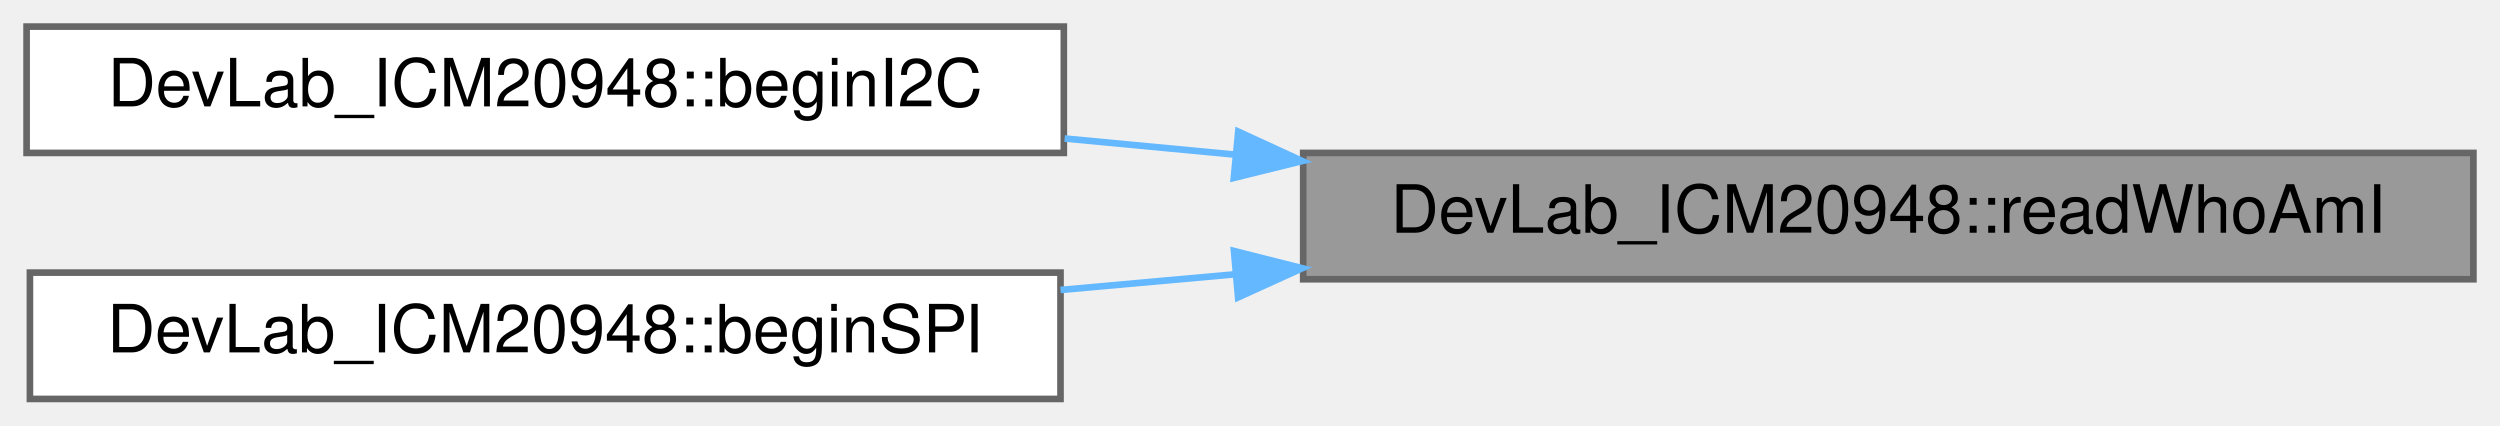
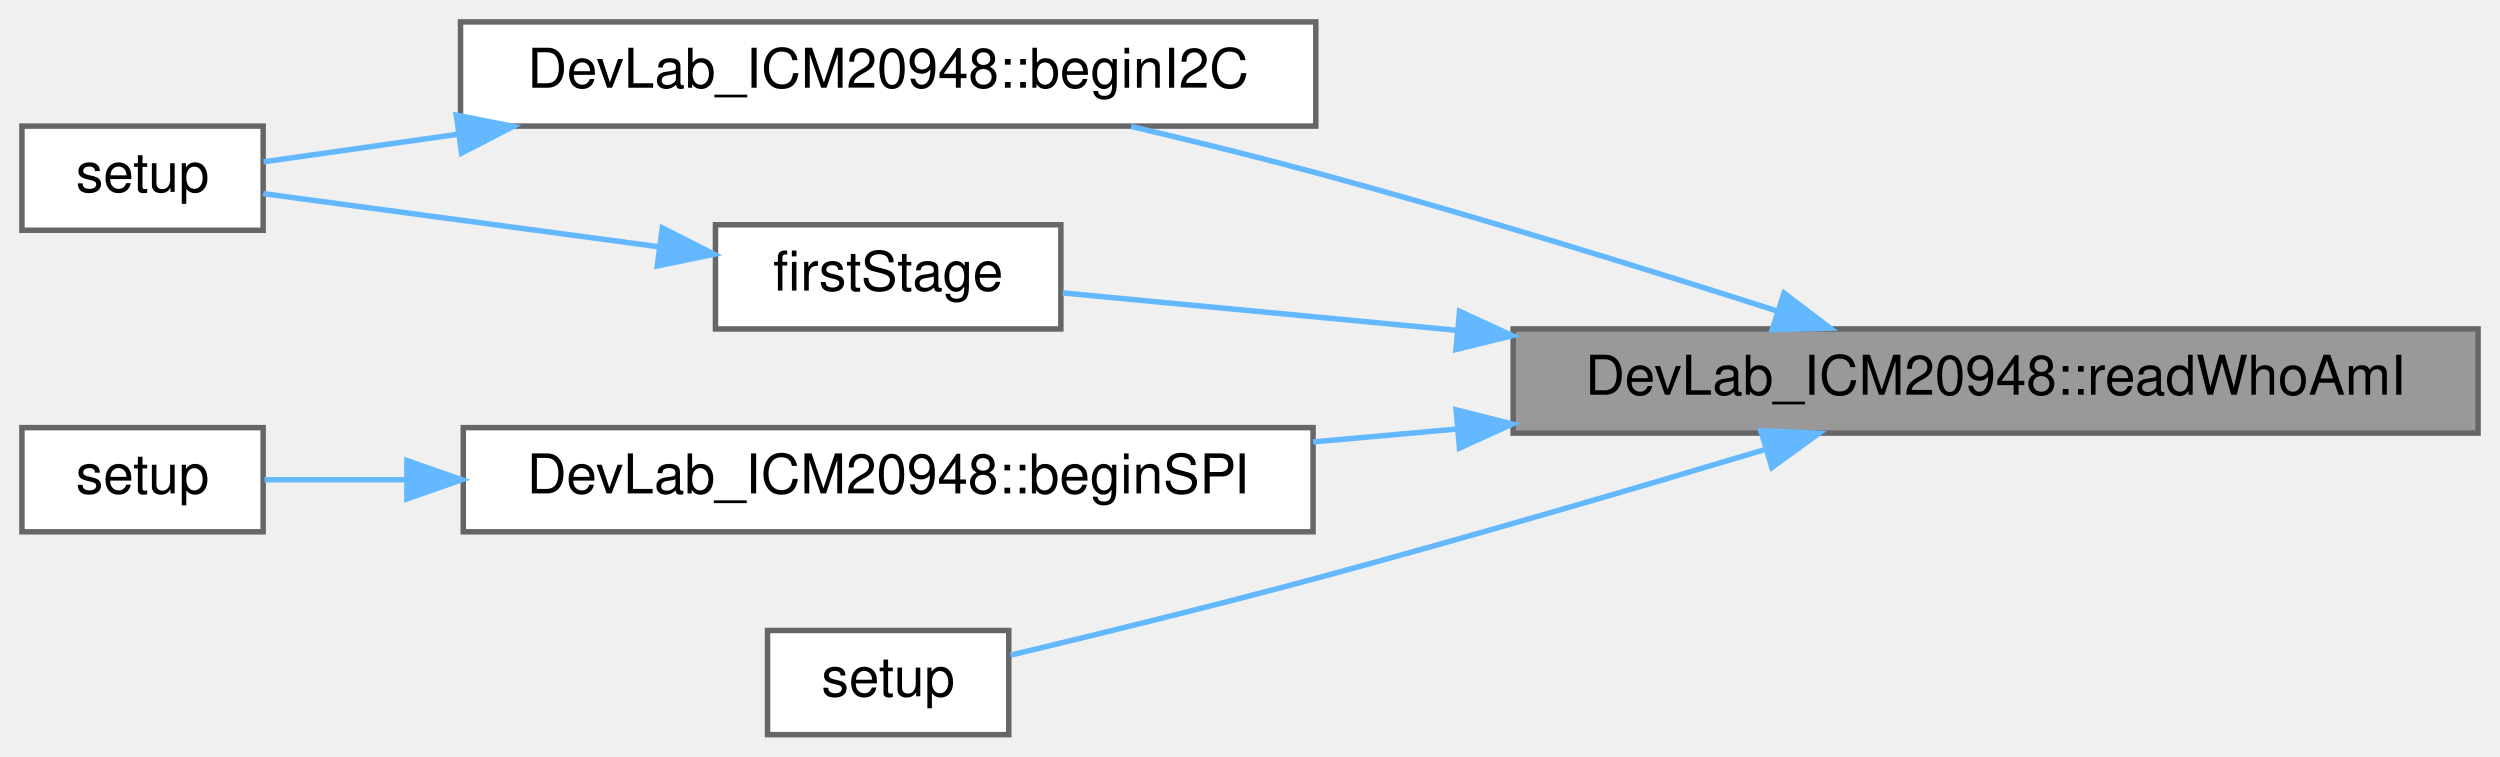
- <svg xmlns="http://www.w3.org/2000/svg" xmlns:xlink="http://www.w3.org/1999/xlink" width="376pt" height="64pt" viewBox="0.00 0.00 376.00 64.00">
-   <g id="graph0" class="graph" transform="scale(1 1) rotate(0) translate(4 60)">
+ <svg xmlns="http://www.w3.org/2000/svg" xmlns:xlink="http://www.w3.org/1999/xlink" width="456pt" height="138pt" viewBox="0.00 0.00 456.00 138.00">
+   <g id="graph0" class="graph" transform="scale(1 1) rotate(0) translate(4 134)">
    <g id="Node000001" class="node">
      <g id="a_Node000001">
        <a xlink:title=" ">
-           <polygon fill="#999999" stroke="#666666" points="368,-37 192,-37 192,-18 368,-18 368,-37" />
-           <text text-anchor="middle" x="280" y="-25" font-family="Helvetica,sans-Serif" font-size="10.00">DevLab_ICM20948::readWhoAmI</text>
+           <polygon fill="#999999" stroke="#666666" points="448,-74 272,-74 272,-55 448,-55 448,-74" />
+           <text text-anchor="middle" x="360" y="-62" font-family="Helvetica,sans-Serif" font-size="10.00">DevLab_ICM20948::readWhoAmI</text>
        </a>
      </g>
    </g>
    <g id="Node000002" class="node">
      <g id="a_Node000002">
        <a xlink:href="classDevLab__ICM20948.html#a91147b3cd4c45bffc8e024f985be7b21" target="_top" xlink:title=" ">
-           <polygon fill="white" stroke="#666666" points="156,-56 0,-56 0,-37 156,-37 156,-56" />
-           <text text-anchor="middle" x="78" y="-44" font-family="Helvetica,sans-Serif" font-size="10.00">DevLab_ICM20948::beginI2C</text>
+           <polygon fill="white" stroke="#666666" points="236,-130 80,-130 80,-111 236,-111 236,-130" />
+           <text text-anchor="middle" x="158" y="-118" font-family="Helvetica,sans-Serif" font-size="10.00">DevLab_ICM20948::beginI2C</text>
        </a>
      </g>
    </g>
    <g id="edge1_Node000001_Node000002" class="edge">
      <g id="a_edge1_Node000001_Node000002">
        <a xlink:title=" ">
-           <path fill="none" stroke="#63b8ff" d="M181.78,-36.74C173.17,-37.55 164.53,-38.37 156.12,-39.17" />
-           <polygon fill="#63b8ff" stroke="#63b8ff" points="182.23,-40.21 191.86,-35.78 181.57,-33.24 182.23,-40.21" />
+           <path fill="none" stroke="#63b8ff" d="M320.01,-77.31C295.93,-85.03 264.31,-94.83 236,-102.5 225.13,-105.44 213.33,-108.35 202.3,-110.94" />
+           <polygon fill="#63b8ff" stroke="#63b8ff" points="321.4,-80.54 329.84,-74.14 319.25,-73.88 321.4,-80.54" />
+         </a>
+       </g>
+     </g>
+     <g id="Node000004" class="node">
+       <g id="a_Node000004">
+         <a xlink:href="classDevLab__ICM20948.html#a4386f310503153f3e28935cbdda75b18" target="_top" xlink:title=" ">
+           <polygon fill="white" stroke="#666666" points="235.5,-56 80.5,-56 80.5,-37 235.5,-37 235.5,-56" />
+           <text text-anchor="middle" x="158" y="-44" font-family="Helvetica,sans-Serif" font-size="10.00">DevLab_ICM20948::beginSPI</text>
+         </a>
+       </g>
+     </g>
+     <g id="edge3_Node000001_Node000004" class="edge">
+       <g id="a_edge3_Node000001_Node000004">
+         <a xlink:title=" ">
+           <path fill="none" stroke="#63b8ff" d="M261.89,-55.76C253.03,-54.96 244.14,-54.16 235.5,-53.39" />
+           <polygon fill="#63b8ff" stroke="#63b8ff" points="261.59,-59.25 271.86,-56.66 262.21,-52.27 261.59,-59.25" />
+         </a>
+       </g>
+     </g>
+     <g id="Node000006" class="node">
+       <g id="a_Node000006">
+         <a xlink:href="gyr__test_8ino.html#a1cf9f29034d9373db6498335da3d661c" target="_top" xlink:title="Verify the IMU identity register.">
+           <polygon fill="white" stroke="#666666" points="189.5,-93 126.5,-93 126.5,-74 189.5,-74 189.5,-93" />
+           <text text-anchor="middle" x="158" y="-81" font-family="Helvetica,sans-Serif" font-size="10.00">firstStage</text>
+         </a>
+       </g>
+     </g>
+     <g id="edge5_Node000001_Node000006" class="edge">
+       <g id="a_edge5_Node000001_Node000006">
+         <a xlink:title=" ">
+           <path fill="none" stroke="#63b8ff" d="M261.87,-73.73C235.74,-76.21 209.35,-78.72 189.84,-80.57" />
+           <polygon fill="#63b8ff" stroke="#63b8ff" points="262.23,-77.21 271.86,-72.78 261.57,-70.24 262.23,-77.21" />
+         </a>
+       </g>
+     </g>
+     <g id="Node000007" class="node">
+       <g id="a_Node000007">
+         <a xlink:href="i2c__accel_8ino.html#a4fc01d736fe50cf5b977f755b675f11d" target="_top" xlink:title="Configure the IMU for accelerometer-only operation over I2C.">
+           <polygon fill="white" stroke="#666666" points="180,-19 136,-19 136,0 180,0 180,-19" />
+           <text text-anchor="middle" x="158" y="-7" font-family="Helvetica,sans-Serif" font-size="10.00">setup</text>
+         </a>
+       </g>
+     </g>
+     <g id="edge7_Node000001_Node000007" class="edge">
+       <g id="a_edge7_Node000001_Node000007">
+         <a xlink:title=" ">
+           <path fill="none" stroke="#63b8ff" d="M317.98,-52.02C294.13,-44.88 263.44,-35.9 236,-28.5 217.25,-23.45 195.8,-18.2 180.31,-14.5" />
+           <polygon fill="#63b8ff" stroke="#63b8ff" points="317.18,-55.43 327.76,-54.96 319.19,-48.73 317.18,-55.43" />
        </a>
      </g>
    </g>
    <g id="Node000003" class="node">
      <g id="a_Node000003">
-         <a xlink:href="classDevLab__ICM20948.html#a4386f310503153f3e28935cbdda75b18" target="_top" xlink:title=" ">
-           <polygon fill="white" stroke="#666666" points="155.5,-19 0.5,-19 0.5,0 155.5,0 155.5,-19" />
-           <text text-anchor="middle" x="78" y="-7" font-family="Helvetica,sans-Serif" font-size="10.00">DevLab_ICM20948::beginSPI</text>
+         <a xlink:href="gyr__test_8ino.html#a4fc01d736fe50cf5b977f755b675f11d" target="_top" xlink:title="Initialize I2C, reset/wake the IMU, enable gyro, and start the sweep.">
+           <polygon fill="white" stroke="#666666" points="44,-111 0,-111 0,-92 44,-92 44,-111" />
+           <text text-anchor="middle" x="22" y="-99" font-family="Helvetica,sans-Serif" font-size="10.00">setup</text>
        </a>
      </g>
    </g>
-     <g id="edge2_Node000001_Node000003" class="edge">
-       <g id="a_edge2_Node000001_Node000003">
+     <g id="edge2_Node000002_Node000003" class="edge">
+       <g id="a_edge2_Node000002_Node000003">
        <a xlink:title=" ">
-           <path fill="none" stroke="#63b8ff" d="M181.89,-18.76C173.03,-17.96 164.14,-17.16 155.5,-16.39" />
-           <polygon fill="#63b8ff" stroke="#63b8ff" points="181.59,-22.25 191.86,-19.66 182.21,-15.27 181.59,-22.25" />
+           <path fill="none" stroke="#63b8ff" d="M79.56,-109.52C66.51,-107.67 54,-105.9 44.08,-104.49" />
+           <polygon fill="#63b8ff" stroke="#63b8ff" points="79.22,-113.01 89.61,-110.94 80.2,-106.08 79.22,-113.01" />
+         </a>
+       </g>
+     </g>
+     <g id="Node000005" class="node">
+       <g id="a_Node000005">
+         <a xlink:href="spi__accel_8ino.html#a4fc01d736fe50cf5b977f755b675f11d" target="_top" xlink:title="Configure the IMU for accelerometer-only operation over SPI.">
+           <polygon fill="white" stroke="#666666" points="44,-56 0,-56 0,-37 44,-37 44,-56" />
+           <text text-anchor="middle" x="22" y="-44" font-family="Helvetica,sans-Serif" font-size="10.00">setup</text>
+         </a>
+       </g>
+     </g>
+     <g id="edge4_Node000004_Node000005" class="edge">
+       <g id="a_edge4_Node000004_Node000005">
+         <a xlink:title=" ">
+           <path fill="none" stroke="#63b8ff" d="M70.13,-46.5C60.63,-46.5 51.71,-46.5 44.24,-46.5" />
+           <polygon fill="#63b8ff" stroke="#63b8ff" points="70.22,-50 80.22,-46.5 70.22,-43 70.22,-50" />
+         </a>
+       </g>
+     </g>
+     <g id="edge6_Node000006_Node000003" class="edge">
+       <g id="a_edge6_Node000006_Node000003">
+         <a xlink:title=" ">
+           <path fill="none" stroke="#63b8ff" d="M116.08,-89C92.27,-92.2 63.25,-96.09 44.01,-98.68" />
+           <polygon fill="#63b8ff" stroke="#63b8ff" points="116.81,-92.43 126.26,-87.63 115.88,-85.49 116.81,-92.43" />
        </a>
      </g>
    </g>
  </g>
</svg>
